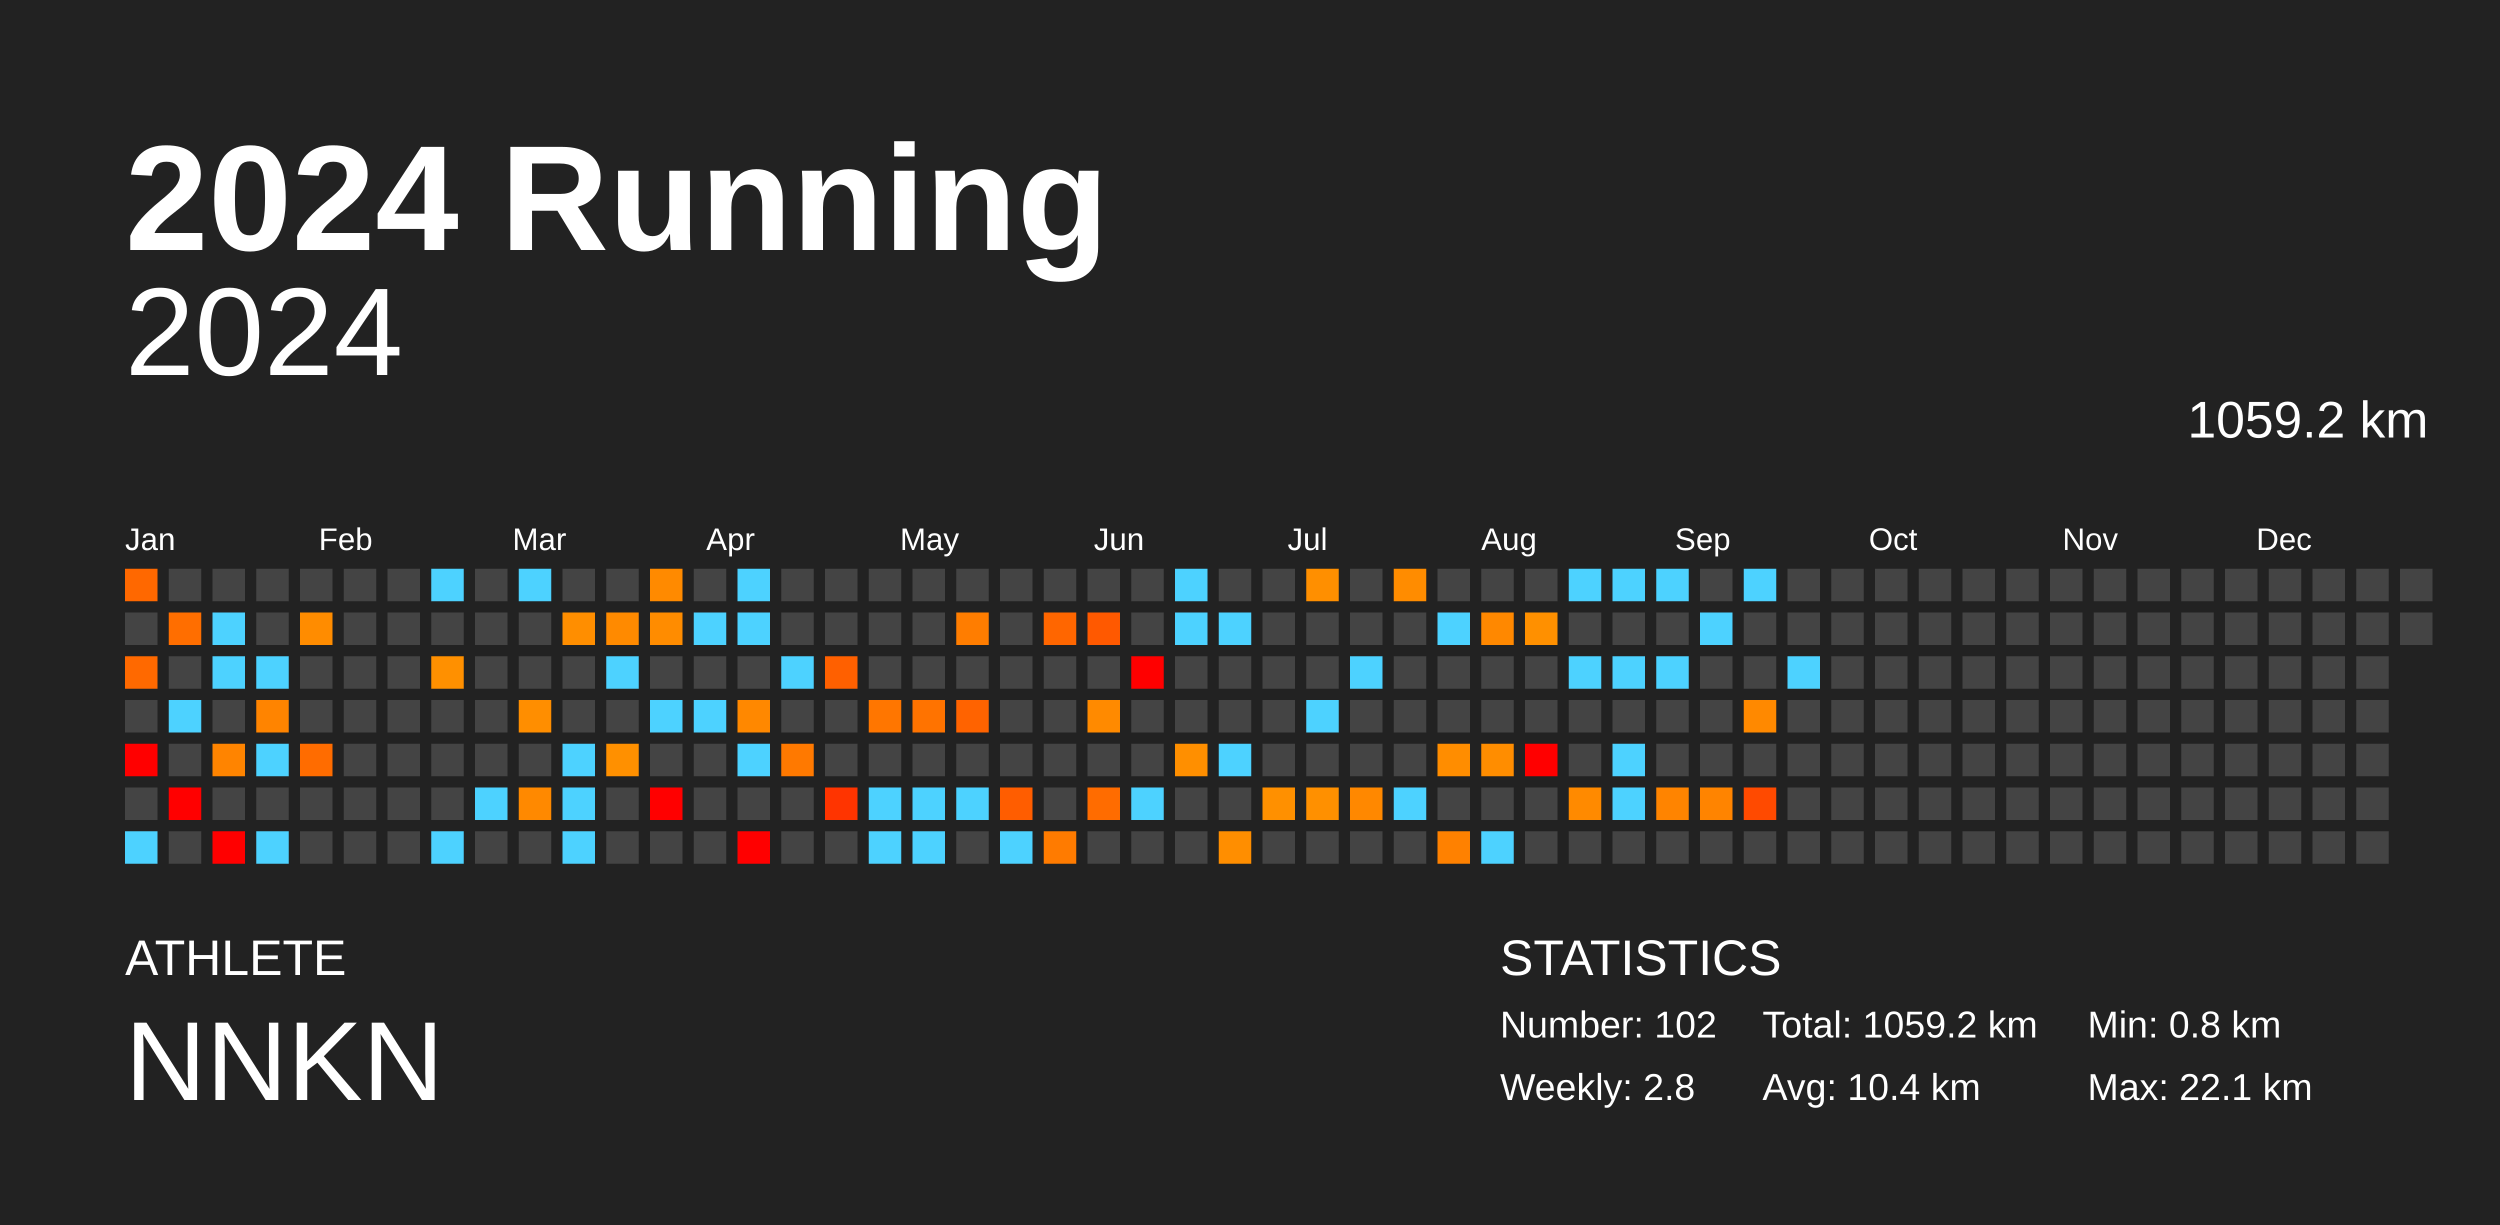
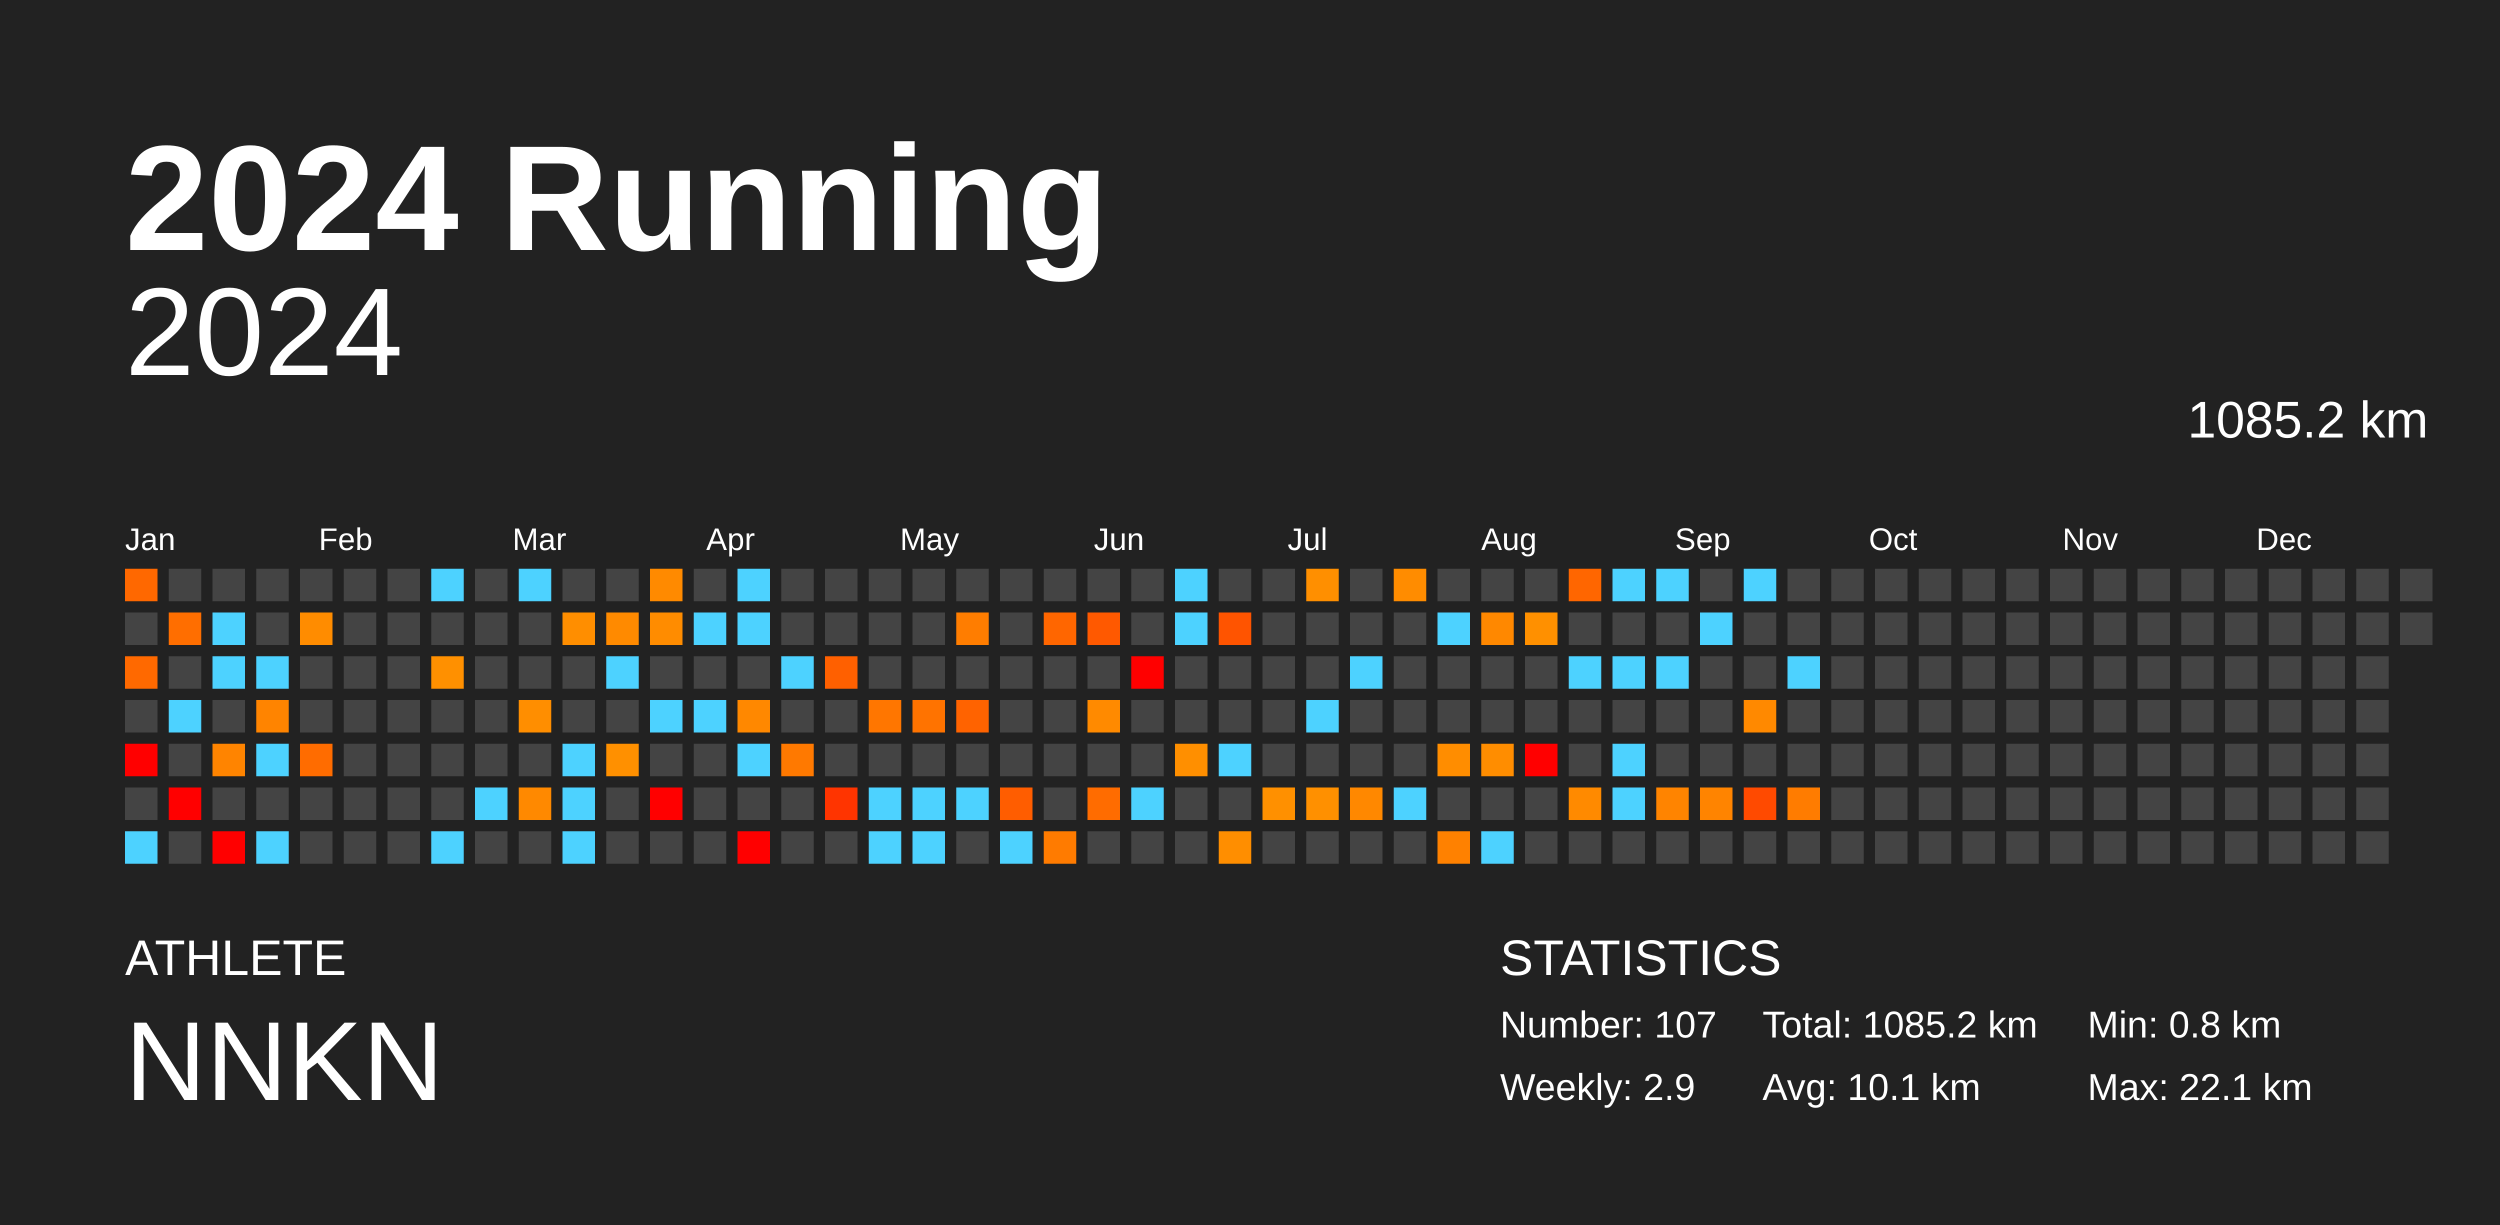
<svg xmlns="http://www.w3.org/2000/svg" baseProfile="full" height="98mm" version="1.1" viewBox="0,0,200,98" width="200mm">
  <defs />
  <rect fill="#222222" height="98" width="200" x="0" y="0" />
  <text fill="#FFFFFF" style="font-size:12px; font-family:Arial; font-weight:bold;" x="10" y="20">2024 Running</text>
  <text fill="#FFFFFF" style="font-size:4px; font-family:Arial" x="10" y="78">ATHLETE</text>
  <text fill="#FFFFFF" style="font-size:9px; font-family:Arial" x="10" y="88">NNKN</text>
  <text fill="#FFFFFF" style="font-size:4px; font-family:Arial" x="120" y="78">STATISTICS</text>
-   <text fill="#FFFFFF" style="font-size:3px; font-family:Arial" x="120" y="83">Number: 102</text>
-   <text fill="#FFFFFF" style="font-size:3px; font-family:Arial" x="120" y="88">Weekly: 2.8</text>
-   <text fill="#FFFFFF" style="font-size:3px; font-family:Arial" x="141" y="83">Total: 1059.2 km</text>
-   <text fill="#FFFFFF" style="font-size:3px; font-family:Arial" x="141" y="88">Avg: 10.4 km</text>
+   <text fill="#FFFFFF" style="font-size:3px; font-family:Arial" x="120" y="83">Number: 107</text>
+   <text fill="#FFFFFF" style="font-size:3px; font-family:Arial" x="120" y="88">Weekly: 2.9</text>
+   <text fill="#FFFFFF" style="font-size:3px; font-family:Arial" x="141" y="83">Total: 1085.2 km</text>
+   <text fill="#FFFFFF" style="font-size:3px; font-family:Arial" x="141" y="88">Avg: 10.1 km</text>
  <text fill="#FFFFFF" style="font-size:3px; font-family:Arial" x="167" y="83">Min: 0.8 km</text>
  <text fill="#FFFFFF" style="font-size:3px; font-family:Arial" x="167" y="88">Max: 22.1 km</text>
  <text alignment-baseline="hanging" fill="#FFFFFF" style="font-size:10.0px; font-family:Arial;" x="10" y="30">2024</text>
-   <text alignment-baseline="hanging" fill="#FFFFFF" style="font-size:4.125px; font-family:Arial;" x="175" y="35">1059.2 km</text>
+   <text alignment-baseline="hanging" fill="#FFFFFF" style="font-size:4.125px; font-family:Arial;" x="175" y="35">1085.2 km</text>
  <text fill="#FFFFFF" style="font-size:2.5px; font-family:Arial" x="10.0" y="44">Jan</text>
  <text fill="#FFFFFF" style="font-size:2.5px; font-family:Arial" x="25.5" y="44">Feb</text>
  <text fill="#FFFFFF" style="font-size:2.5px; font-family:Arial" x="41.0" y="44">Mar</text>
  <text fill="#FFFFFF" style="font-size:2.5px; font-family:Arial" x="56.5" y="44">Apr</text>
  <text fill="#FFFFFF" style="font-size:2.5px; font-family:Arial" x="72.0" y="44">May</text>
  <text fill="#FFFFFF" style="font-size:2.5px; font-family:Arial" x="87.5" y="44">Jun</text>
  <text fill="#FFFFFF" style="font-size:2.5px; font-family:Arial" x="103.0" y="44">Jul</text>
  <text fill="#FFFFFF" style="font-size:2.5px; font-family:Arial" x="118.5" y="44">Aug</text>
  <text fill="#FFFFFF" style="font-size:2.5px; font-family:Arial" x="134.0" y="44">Sep</text>
  <text fill="#FFFFFF" style="font-size:2.5px; font-family:Arial" x="149.5" y="44">Oct</text>
  <text fill="#FFFFFF" style="font-size:2.5px; font-family:Arial" x="165.0" y="44">Nov</text>
  <text fill="#FFFFFF" style="font-size:2.5px; font-family:Arial" x="180.5" y="44">Dec</text>
  <rect fill="#ff6800" height="2.6" width="2.6" x="10.0" y="45.5" />
  <rect fill="#444444" height="2.6" width="2.6" x="10.0" y="49.0" />
  <rect fill="#ff6900" height="2.6" width="2.6" x="10.0" y="52.5" />
  <rect fill="#444444" height="2.6" width="2.6" x="10.0" y="56.0" />
  <rect fill="red" height="2.6" width="2.6" x="10.0" y="59.5" />
  <rect fill="#444444" height="2.6" width="2.6" x="10.0" y="63.0" />
  <rect fill="#4dd2ff" height="2.6" width="2.6" x="10.0" y="66.5" />
  <rect fill="#444444" height="2.6" width="2.6" x="13.5" y="45.5" />
  <rect fill="#ff6e00" height="2.6" width="2.6" x="13.5" y="49.0" />
  <rect fill="#444444" height="2.6" width="2.6" x="13.5" y="52.5" />
  <rect fill="#4dd2ff" height="2.6" width="2.6" x="13.5" y="56.0" />
  <rect fill="#444444" height="2.6" width="2.6" x="13.5" y="59.5" />
  <rect fill="red" height="2.6" width="2.6" x="13.5" y="63.0" />
  <rect fill="#444444" height="2.6" width="2.6" x="13.5" y="66.5" />
  <rect fill="#444444" height="2.6" width="2.6" x="17.0" y="45.5" />
  <rect fill="#4dd2ff" height="2.6" width="2.6" x="17.0" y="49.0" />
  <rect fill="#4dd2ff" height="2.6" width="2.6" x="17.0" y="52.5" />
  <rect fill="#444444" height="2.6" width="2.6" x="17.0" y="56.0" />
  <rect fill="#ff8400" height="2.6" width="2.6" x="17.0" y="59.5" />
  <rect fill="#444444" height="2.6" width="2.6" x="17.0" y="63.0" />
  <rect fill="red" height="2.6" width="2.6" x="17.0" y="66.5" />
  <rect fill="#444444" height="2.6" width="2.6" x="20.5" y="45.5" />
  <rect fill="#444444" height="2.6" width="2.6" x="20.5" y="49.0" />
  <rect fill="#4dd2ff" height="2.6" width="2.6" x="20.5" y="52.5" />
  <rect fill="#ff8400" height="2.6" width="2.6" x="20.5" y="56.0" />
  <rect fill="#4dd2ff" height="2.6" width="2.6" x="20.5" y="59.5" />
  <rect fill="#444444" height="2.6" width="2.6" x="20.5" y="63.0" />
  <rect fill="#4dd2ff" height="2.6" width="2.6" x="20.5" y="66.5" />
  <rect fill="#444444" height="2.6" width="2.6" x="24.0" y="45.5" />
  <rect fill="#ff8c00" height="2.6" width="2.6" x="24.0" y="49.0" />
  <rect fill="#444444" height="2.6" width="2.6" x="24.0" y="52.5" />
  <rect fill="#444444" height="2.6" width="2.6" x="24.0" y="56.0" />
  <rect fill="#ff6c00" height="2.6" width="2.6" x="24.0" y="59.5" />
  <rect fill="#444444" height="2.6" width="2.6" x="24.0" y="63.0" />
  <rect fill="#444444" height="2.6" width="2.6" x="24.0" y="66.5" />
  <rect fill="#444444" height="2.6" width="2.6" x="27.5" y="45.5" />
  <rect fill="#444444" height="2.6" width="2.6" x="27.5" y="49.0" />
  <rect fill="#444444" height="2.6" width="2.6" x="27.5" y="52.5" />
  <rect fill="#444444" height="2.6" width="2.6" x="27.5" y="56.0" />
  <rect fill="#444444" height="2.6" width="2.6" x="27.5" y="59.5" />
  <rect fill="#444444" height="2.6" width="2.6" x="27.5" y="63.0" />
  <rect fill="#444444" height="2.6" width="2.6" x="27.5" y="66.5" />
  <rect fill="#444444" height="2.6" width="2.6" x="31.0" y="45.5" />
  <rect fill="#444444" height="2.6" width="2.6" x="31.0" y="49.0" />
  <rect fill="#444444" height="2.6" width="2.6" x="31.0" y="52.5" />
  <rect fill="#444444" height="2.6" width="2.6" x="31.0" y="56.0" />
  <rect fill="#444444" height="2.6" width="2.6" x="31.0" y="59.5" />
  <rect fill="#444444" height="2.6" width="2.6" x="31.0" y="63.0" />
  <rect fill="#444444" height="2.6" width="2.6" x="31.0" y="66.5" />
  <rect fill="#4dd2ff" height="2.6" width="2.6" x="34.5" y="45.5" />
  <rect fill="#444444" height="2.6" width="2.6" x="34.5" y="49.0" />
  <rect fill="#ff9000" height="2.6" width="2.6" x="34.5" y="52.5" />
  <rect fill="#444444" height="2.6" width="2.6" x="34.5" y="56.0" />
  <rect fill="#444444" height="2.6" width="2.6" x="34.5" y="59.5" />
  <rect fill="#444444" height="2.6" width="2.6" x="34.5" y="63.0" />
  <rect fill="#4dd2ff" height="2.6" width="2.6" x="34.5" y="66.5" />
  <rect fill="#444444" height="2.6" width="2.6" x="38.0" y="45.5" />
  <rect fill="#444444" height="2.6" width="2.6" x="38.0" y="49.0" />
  <rect fill="#444444" height="2.6" width="2.6" x="38.0" y="52.5" />
  <rect fill="#444444" height="2.6" width="2.6" x="38.0" y="56.0" />
  <rect fill="#444444" height="2.6" width="2.6" x="38.0" y="59.5" />
  <rect fill="#4dd2ff" height="2.6" width="2.6" x="38.0" y="63.0" />
  <rect fill="#444444" height="2.6" width="2.6" x="38.0" y="66.5" />
  <rect fill="#4dd2ff" height="2.6" width="2.6" x="41.5" y="45.5" />
  <rect fill="#444444" height="2.6" width="2.6" x="41.5" y="49.0" />
  <rect fill="#444444" height="2.6" width="2.6" x="41.5" y="52.5" />
  <rect fill="#ff8e00" height="2.6" width="2.6" x="41.5" y="56.0" />
  <rect fill="#444444" height="2.6" width="2.6" x="41.5" y="59.5" />
  <rect fill="#ff8900" height="2.6" width="2.6" x="41.5" y="63.0" />
  <rect fill="#444444" height="2.6" width="2.6" x="41.5" y="66.5" />
  <rect fill="#444444" height="2.6" width="2.6" x="45.0" y="45.5" />
  <rect fill="#ff8e00" height="2.6" width="2.6" x="45.0" y="49.0" />
  <rect fill="#444444" height="2.6" width="2.6" x="45.0" y="52.5" />
  <rect fill="#444444" height="2.6" width="2.6" x="45.0" y="56.0" />
  <rect fill="#4dd2ff" height="2.6" width="2.6" x="45.0" y="59.5" />
  <rect fill="#4dd2ff" height="2.6" width="2.6" x="45.0" y="63.0" />
  <rect fill="#4dd2ff" height="2.6" width="2.6" x="45.0" y="66.5" />
  <rect fill="#444444" height="2.6" width="2.6" x="48.5" y="45.5" />
  <rect fill="#ff8a00" height="2.6" width="2.6" x="48.5" y="49.0" />
  <rect fill="#4dd2ff" height="2.6" width="2.6" x="48.5" y="52.5" />
  <rect fill="#444444" height="2.6" width="2.6" x="48.5" y="56.0" />
  <rect fill="#ff9000" height="2.6" width="2.6" x="48.5" y="59.5" />
  <rect fill="#444444" height="2.6" width="2.6" x="48.5" y="63.0" />
  <rect fill="#444444" height="2.6" width="2.6" x="48.5" y="66.5" />
  <rect fill="#ff8a00" height="2.6" width="2.6" x="52.0" y="45.5" />
  <rect fill="#ff8c00" height="2.6" width="2.6" x="52.0" y="49.0" />
  <rect fill="#444444" height="2.6" width="2.6" x="52.0" y="52.5" />
  <rect fill="#4dd2ff" height="2.6" width="2.6" x="52.0" y="56.0" />
  <rect fill="#444444" height="2.6" width="2.6" x="52.0" y="59.5" />
  <rect fill="red" height="2.6" width="2.6" x="52.0" y="63.0" />
  <rect fill="#444444" height="2.6" width="2.6" x="52.0" y="66.5" />
  <rect fill="#444444" height="2.6" width="2.6" x="55.5" y="45.5" />
  <rect fill="#4dd2ff" height="2.6" width="2.6" x="55.5" y="49.0" />
  <rect fill="#444444" height="2.6" width="2.6" x="55.5" y="52.5" />
  <rect fill="#4dd2ff" height="2.6" width="2.6" x="55.5" y="56.0" />
  <rect fill="#444444" height="2.6" width="2.6" x="55.5" y="59.5" />
  <rect fill="#444444" height="2.6" width="2.6" x="55.5" y="63.0" />
  <rect fill="#444444" height="2.6" width="2.6" x="55.5" y="66.5" />
  <rect fill="#4dd2ff" height="2.6" width="2.6" x="59.0" y="45.5" />
  <rect fill="#4dd2ff" height="2.6" width="2.6" x="59.0" y="49.0" />
  <rect fill="#444444" height="2.6" width="2.6" x="59.0" y="52.5" />
  <rect fill="#ff8800" height="2.6" width="2.6" x="59.0" y="56.0" />
  <rect fill="#4dd2ff" height="2.6" width="2.6" x="59.0" y="59.5" />
  <rect fill="#444444" height="2.6" width="2.6" x="59.0" y="63.0" />
  <rect fill="red" height="2.6" width="2.6" x="59.0" y="66.5" />
  <rect fill="#444444" height="2.6" width="2.6" x="62.5" y="45.5" />
  <rect fill="#444444" height="2.6" width="2.6" x="62.5" y="49.0" />
  <rect fill="#4dd2ff" height="2.6" width="2.6" x="62.5" y="52.5" />
  <rect fill="#444444" height="2.6" width="2.6" x="62.5" y="56.0" />
  <rect fill="#ff7900" height="2.6" width="2.6" x="62.5" y="59.5" />
  <rect fill="#444444" height="2.6" width="2.6" x="62.5" y="63.0" />
  <rect fill="#444444" height="2.6" width="2.6" x="62.5" y="66.5" />
  <rect fill="#444444" height="2.6" width="2.6" x="66.0" y="45.5" />
  <rect fill="#444444" height="2.6" width="2.6" x="66.0" y="49.0" />
  <rect fill="#ff6000" height="2.6" width="2.6" x="66.0" y="52.5" />
  <rect fill="#444444" height="2.6" width="2.6" x="66.0" y="56.0" />
  <rect fill="#444444" height="2.6" width="2.6" x="66.0" y="59.5" />
  <rect fill="#ff3400" height="2.6" width="2.6" x="66.0" y="63.0" />
  <rect fill="#444444" height="2.6" width="2.6" x="66.0" y="66.5" />
  <rect fill="#444444" height="2.6" width="2.6" x="69.5" y="45.5" />
  <rect fill="#444444" height="2.6" width="2.6" x="69.5" y="49.0" />
  <rect fill="#444444" height="2.6" width="2.6" x="69.5" y="52.5" />
  <rect fill="#ff7600" height="2.6" width="2.6" x="69.5" y="56.0" />
  <rect fill="#444444" height="2.6" width="2.6" x="69.5" y="59.5" />
  <rect fill="#4dd2ff" height="2.6" width="2.6" x="69.5" y="63.0" />
  <rect fill="#4dd2ff" height="2.6" width="2.6" x="69.5" y="66.5" />
  <rect fill="#444444" height="2.6" width="2.6" x="73.0" y="45.5" />
  <rect fill="#444444" height="2.6" width="2.6" x="73.0" y="49.0" />
  <rect fill="#444444" height="2.6" width="2.6" x="73.0" y="52.5" />
  <rect fill="#ff7300" height="2.6" width="2.6" x="73.0" y="56.0" />
  <rect fill="#444444" height="2.6" width="2.6" x="73.0" y="59.5" />
  <rect fill="#4dd2ff" height="2.6" width="2.6" x="73.0" y="63.0" />
  <rect fill="#4dd2ff" height="2.6" width="2.6" x="73.0" y="66.5" />
  <rect fill="#444444" height="2.6" width="2.6" x="76.5" y="45.5" />
  <rect fill="#ff7d00" height="2.6" width="2.6" x="76.5" y="49.0" />
  <rect fill="#444444" height="2.6" width="2.6" x="76.5" y="52.5" />
  <rect fill="#ff6300" height="2.6" width="2.6" x="76.5" y="56.0" />
  <rect fill="#444444" height="2.6" width="2.6" x="76.5" y="59.5" />
  <rect fill="#4dd2ff" height="2.6" width="2.6" x="76.5" y="63.0" />
  <rect fill="#444444" height="2.6" width="2.6" x="76.5" y="66.5" />
  <rect fill="#444444" height="2.6" width="2.6" x="80.0" y="45.5" />
  <rect fill="#444444" height="2.6" width="2.6" x="80.0" y="49.0" />
  <rect fill="#444444" height="2.6" width="2.6" x="80.0" y="52.5" />
  <rect fill="#444444" height="2.6" width="2.6" x="80.0" y="56.0" />
  <rect fill="#444444" height="2.6" width="2.6" x="80.0" y="59.5" />
  <rect fill="#ff5d00" height="2.6" width="2.6" x="80.0" y="63.0" />
  <rect fill="#4dd2ff" height="2.6" width="2.6" x="80.0" y="66.5" />
  <rect fill="#444444" height="2.6" width="2.6" x="83.5" y="45.5" />
  <rect fill="#ff6600" height="2.6" width="2.6" x="83.5" y="49.0" />
  <rect fill="#444444" height="2.6" width="2.6" x="83.5" y="52.5" />
  <rect fill="#444444" height="2.6" width="2.6" x="83.5" y="56.0" />
  <rect fill="#444444" height="2.6" width="2.6" x="83.5" y="59.5" />
  <rect fill="#444444" height="2.6" width="2.6" x="83.5" y="63.0" />
  <rect fill="#ff7b00" height="2.6" width="2.6" x="83.5" y="66.5" />
  <rect fill="#444444" height="2.6" width="2.6" x="87.0" y="45.5" />
  <rect fill="#ff5900" height="2.6" width="2.6" x="87.0" y="49.0" />
  <rect fill="#444444" height="2.6" width="2.6" x="87.0" y="52.5" />
  <rect fill="#ff8a00" height="2.6" width="2.6" x="87.0" y="56.0" />
  <rect fill="#444444" height="2.6" width="2.6" x="87.0" y="59.5" />
  <rect fill="#ff6c00" height="2.6" width="2.6" x="87.0" y="63.0" />
  <rect fill="#444444" height="2.6" width="2.6" x="87.0" y="66.5" />
  <rect fill="#444444" height="2.6" width="2.6" x="90.5" y="45.5" />
  <rect fill="#444444" height="2.6" width="2.6" x="90.5" y="49.0" />
  <rect fill="red" height="2.6" width="2.6" x="90.5" y="52.5" />
  <rect fill="#444444" height="2.6" width="2.6" x="90.5" y="56.0" />
  <rect fill="#444444" height="2.6" width="2.6" x="90.5" y="59.5" />
  <rect fill="#4dd2ff" height="2.6" width="2.6" x="90.5" y="63.0" />
  <rect fill="#444444" height="2.6" width="2.6" x="90.5" y="66.5" />
  <rect fill="#4dd2ff" height="2.6" width="2.6" x="94.0" y="45.5" />
  <rect fill="#4dd2ff" height="2.6" width="2.6" x="94.0" y="49.0" />
  <rect fill="#444444" height="2.6" width="2.6" x="94.0" y="52.5" />
  <rect fill="#444444" height="2.6" width="2.6" x="94.0" y="56.0" />
  <rect fill="#ff8f00" height="2.6" width="2.6" x="94.0" y="59.5" />
  <rect fill="#444444" height="2.6" width="2.6" x="94.0" y="63.0" />
  <rect fill="#444444" height="2.6" width="2.6" x="94.0" y="66.5" />
  <rect fill="#444444" height="2.6" width="2.6" x="97.5" y="45.5" />
-   <rect fill="#4dd2ff" height="2.6" width="2.6" x="97.5" y="49.0" />
+   <rect fill="#ff5400" height="2.6" width="2.6" x="97.5" y="49.0" />
  <rect fill="#444444" height="2.6" width="2.6" x="97.5" y="52.5" />
  <rect fill="#444444" height="2.6" width="2.6" x="97.5" y="56.0" />
  <rect fill="#4dd2ff" height="2.6" width="2.6" x="97.5" y="59.5" />
  <rect fill="#444444" height="2.6" width="2.6" x="97.5" y="63.0" />
  <rect fill="#ff8e00" height="2.6" width="2.6" x="97.5" y="66.5" />
  <rect fill="#444444" height="2.6" width="2.6" x="101.0" y="45.5" />
  <rect fill="#444444" height="2.6" width="2.6" x="101.0" y="49.0" />
  <rect fill="#444444" height="2.6" width="2.6" x="101.0" y="52.5" />
  <rect fill="#444444" height="2.6" width="2.6" x="101.0" y="56.0" />
  <rect fill="#444444" height="2.6" width="2.6" x="101.0" y="59.5" />
  <rect fill="#ff9000" height="2.6" width="2.6" x="101.0" y="63.0" />
  <rect fill="#444444" height="2.6" width="2.6" x="101.0" y="66.5" />
  <rect fill="#ff8f00" height="2.6" width="2.6" x="104.5" y="45.5" />
  <rect fill="#444444" height="2.6" width="2.6" x="104.5" y="49.0" />
  <rect fill="#444444" height="2.6" width="2.6" x="104.5" y="52.5" />
  <rect fill="#4dd2ff" height="2.6" width="2.6" x="104.5" y="56.0" />
  <rect fill="#444444" height="2.6" width="2.6" x="104.5" y="59.5" />
  <rect fill="#ff9000" height="2.6" width="2.6" x="104.5" y="63.0" />
  <rect fill="#444444" height="2.6" width="2.6" x="104.5" y="66.5" />
  <rect fill="#444444" height="2.6" width="2.6" x="108.0" y="45.5" />
  <rect fill="#444444" height="2.6" width="2.6" x="108.0" y="49.0" />
  <rect fill="#4dd2ff" height="2.6" width="2.6" x="108.0" y="52.5" />
  <rect fill="#444444" height="2.6" width="2.6" x="108.0" y="56.0" />
  <rect fill="#444444" height="2.6" width="2.6" x="108.0" y="59.5" />
  <rect fill="#ff8800" height="2.6" width="2.6" x="108.0" y="63.0" />
  <rect fill="#444444" height="2.6" width="2.6" x="108.0" y="66.5" />
  <rect fill="#ff8c00" height="2.6" width="2.6" x="111.5" y="45.5" />
  <rect fill="#444444" height="2.6" width="2.6" x="111.5" y="49.0" />
  <rect fill="#444444" height="2.6" width="2.6" x="111.5" y="52.5" />
  <rect fill="#444444" height="2.6" width="2.6" x="111.5" y="56.0" />
  <rect fill="#444444" height="2.6" width="2.6" x="111.5" y="59.5" />
  <rect fill="#4dd2ff" height="2.6" width="2.6" x="111.5" y="63.0" />
  <rect fill="#444444" height="2.6" width="2.6" x="111.5" y="66.5" />
  <rect fill="#444444" height="2.6" width="2.6" x="115.0" y="45.5" />
  <rect fill="#4dd2ff" height="2.6" width="2.6" x="115.0" y="49.0" />
  <rect fill="#444444" height="2.6" width="2.6" x="115.0" y="52.5" />
  <rect fill="#444444" height="2.6" width="2.6" x="115.0" y="56.0" />
  <rect fill="#ff8d00" height="2.6" width="2.6" x="115.0" y="59.5" />
  <rect fill="#444444" height="2.6" width="2.6" x="115.0" y="63.0" />
  <rect fill="#ff8100" height="2.6" width="2.6" x="115.0" y="66.5" />
  <rect fill="#444444" height="2.6" width="2.6" x="118.5" y="45.5" />
  <rect fill="#ff8800" height="2.6" width="2.6" x="118.5" y="49.0" />
  <rect fill="#444444" height="2.6" width="2.6" x="118.5" y="52.5" />
  <rect fill="#444444" height="2.6" width="2.6" x="118.5" y="56.0" />
  <rect fill="#ff8d00" height="2.6" width="2.6" x="118.5" y="59.5" />
  <rect fill="#444444" height="2.6" width="2.6" x="118.5" y="63.0" />
  <rect fill="#4dd2ff" height="2.6" width="2.6" x="118.5" y="66.5" />
  <rect fill="#444444" height="2.6" width="2.6" x="122.0" y="45.5" />
  <rect fill="#ff9000" height="2.6" width="2.6" x="122.0" y="49.0" />
  <rect fill="#444444" height="2.6" width="2.6" x="122.0" y="52.5" />
  <rect fill="#444444" height="2.6" width="2.6" x="122.0" y="56.0" />
  <rect fill="red" height="2.6" width="2.6" x="122.0" y="59.5" />
  <rect fill="#444444" height="2.6" width="2.6" x="122.0" y="63.0" />
  <rect fill="#444444" height="2.6" width="2.6" x="122.0" y="66.5" />
-   <rect fill="#4dd2ff" height="2.6" width="2.6" x="125.5" y="45.5" />
+   <rect fill="#ff6600" height="2.6" width="2.6" x="125.5" y="45.5" />
  <rect fill="#444444" height="2.6" width="2.6" x="125.5" y="49.0" />
  <rect fill="#4dd2ff" height="2.6" width="2.6" x="125.5" y="52.5" />
  <rect fill="#444444" height="2.6" width="2.6" x="125.5" y="56.0" />
  <rect fill="#444444" height="2.6" width="2.6" x="125.5" y="59.5" />
  <rect fill="#ff8a00" height="2.6" width="2.6" x="125.5" y="63.0" />
  <rect fill="#444444" height="2.6" width="2.6" x="125.5" y="66.5" />
  <rect fill="#4dd2ff" height="2.6" width="2.6" x="129.0" y="45.5" />
  <rect fill="#444444" height="2.6" width="2.6" x="129.0" y="49.0" />
  <rect fill="#4dd2ff" height="2.6" width="2.6" x="129.0" y="52.5" />
  <rect fill="#444444" height="2.6" width="2.6" x="129.0" y="56.0" />
  <rect fill="#4dd2ff" height="2.6" width="2.6" x="129.0" y="59.5" />
  <rect fill="#4dd2ff" height="2.6" width="2.6" x="129.0" y="63.0" />
  <rect fill="#444444" height="2.6" width="2.6" x="129.0" y="66.5" />
  <rect fill="#4dd2ff" height="2.6" width="2.6" x="132.5" y="45.5" />
  <rect fill="#444444" height="2.6" width="2.6" x="132.5" y="49.0" />
  <rect fill="#4dd2ff" height="2.6" width="2.6" x="132.5" y="52.5" />
  <rect fill="#444444" height="2.6" width="2.6" x="132.5" y="56.0" />
  <rect fill="#444444" height="2.6" width="2.6" x="132.5" y="59.5" />
  <rect fill="#ff8400" height="2.6" width="2.6" x="132.5" y="63.0" />
  <rect fill="#444444" height="2.6" width="2.6" x="132.5" y="66.5" />
  <rect fill="#444444" height="2.6" width="2.6" x="136.0" y="45.5" />
  <rect fill="#4dd2ff" height="2.6" width="2.6" x="136.0" y="49.0" />
  <rect fill="#444444" height="2.6" width="2.6" x="136.0" y="52.5" />
  <rect fill="#444444" height="2.6" width="2.6" x="136.0" y="56.0" />
  <rect fill="#444444" height="2.6" width="2.6" x="136.0" y="59.5" />
  <rect fill="#ff8400" height="2.6" width="2.6" x="136.0" y="63.0" />
  <rect fill="#444444" height="2.6" width="2.6" x="136.0" y="66.5" />
  <rect fill="#4dd2ff" height="2.6" width="2.6" x="139.5" y="45.5" />
  <rect fill="#444444" height="2.6" width="2.6" x="139.5" y="49.0" />
  <rect fill="#444444" height="2.6" width="2.6" x="139.5" y="52.5" />
  <rect fill="#ff8900" height="2.6" width="2.6" x="139.5" y="56.0" />
  <rect fill="#444444" height="2.6" width="2.6" x="139.5" y="59.5" />
  <rect fill="#ff4a00" height="2.6" width="2.6" x="139.5" y="63.0" />
  <rect fill="#444444" height="2.6" width="2.6" x="139.5" y="66.5" />
  <rect fill="#444444" height="2.6" width="2.6" x="143.0" y="45.5" />
  <rect fill="#444444" height="2.6" width="2.6" x="143.0" y="49.0" />
  <rect fill="#4dd2ff" height="2.6" width="2.6" x="143.0" y="52.5" />
  <rect fill="#444444" height="2.6" width="2.6" x="143.0" y="56.0" />
  <rect fill="#444444" height="2.6" width="2.6" x="143.0" y="59.5" />
-   <rect fill="#444444" height="2.6" width="2.6" x="143.0" y="63.0" />
+   <rect fill="#ff7c00" height="2.6" width="2.6" x="143.0" y="63.0" />
  <rect fill="#444444" height="2.6" width="2.6" x="143.0" y="66.5" />
  <rect fill="#444444" height="2.6" width="2.6" x="146.5" y="45.5" />
  <rect fill="#444444" height="2.6" width="2.6" x="146.5" y="49.0" />
  <rect fill="#444444" height="2.6" width="2.6" x="146.5" y="52.5" />
  <rect fill="#444444" height="2.6" width="2.6" x="146.5" y="56.0" />
  <rect fill="#444444" height="2.6" width="2.6" x="146.5" y="59.5" />
  <rect fill="#444444" height="2.6" width="2.6" x="146.5" y="63.0" />
  <rect fill="#444444" height="2.6" width="2.6" x="146.5" y="66.5" />
  <rect fill="#444444" height="2.6" width="2.6" x="150.0" y="45.5" />
  <rect fill="#444444" height="2.6" width="2.6" x="150.0" y="49.0" />
  <rect fill="#444444" height="2.6" width="2.6" x="150.0" y="52.5" />
  <rect fill="#444444" height="2.6" width="2.6" x="150.0" y="56.0" />
  <rect fill="#444444" height="2.6" width="2.6" x="150.0" y="59.5" />
  <rect fill="#444444" height="2.6" width="2.6" x="150.0" y="63.0" />
  <rect fill="#444444" height="2.6" width="2.6" x="150.0" y="66.5" />
  <rect fill="#444444" height="2.6" width="2.6" x="153.5" y="45.5" />
  <rect fill="#444444" height="2.6" width="2.6" x="153.5" y="49.0" />
  <rect fill="#444444" height="2.6" width="2.6" x="153.5" y="52.5" />
  <rect fill="#444444" height="2.6" width="2.6" x="153.5" y="56.0" />
  <rect fill="#444444" height="2.6" width="2.6" x="153.5" y="59.5" />
  <rect fill="#444444" height="2.6" width="2.6" x="153.5" y="63.0" />
  <rect fill="#444444" height="2.6" width="2.6" x="153.5" y="66.5" />
  <rect fill="#444444" height="2.6" width="2.6" x="157.0" y="45.5" />
  <rect fill="#444444" height="2.6" width="2.6" x="157.0" y="49.0" />
  <rect fill="#444444" height="2.6" width="2.6" x="157.0" y="52.5" />
  <rect fill="#444444" height="2.6" width="2.6" x="157.0" y="56.0" />
  <rect fill="#444444" height="2.6" width="2.6" x="157.0" y="59.5" />
  <rect fill="#444444" height="2.6" width="2.6" x="157.0" y="63.0" />
  <rect fill="#444444" height="2.6" width="2.6" x="157.0" y="66.5" />
  <rect fill="#444444" height="2.6" width="2.6" x="160.5" y="45.5" />
  <rect fill="#444444" height="2.6" width="2.6" x="160.5" y="49.0" />
  <rect fill="#444444" height="2.6" width="2.6" x="160.5" y="52.5" />
  <rect fill="#444444" height="2.6" width="2.6" x="160.5" y="56.0" />
  <rect fill="#444444" height="2.6" width="2.6" x="160.5" y="59.5" />
  <rect fill="#444444" height="2.6" width="2.6" x="160.5" y="63.0" />
  <rect fill="#444444" height="2.6" width="2.6" x="160.5" y="66.5" />
  <rect fill="#444444" height="2.6" width="2.6" x="164.0" y="45.5" />
  <rect fill="#444444" height="2.6" width="2.6" x="164.0" y="49.0" />
  <rect fill="#444444" height="2.6" width="2.6" x="164.0" y="52.5" />
  <rect fill="#444444" height="2.6" width="2.6" x="164.0" y="56.0" />
  <rect fill="#444444" height="2.6" width="2.6" x="164.0" y="59.5" />
  <rect fill="#444444" height="2.6" width="2.6" x="164.0" y="63.0" />
  <rect fill="#444444" height="2.6" width="2.6" x="164.0" y="66.5" />
  <rect fill="#444444" height="2.6" width="2.6" x="167.5" y="45.5" />
  <rect fill="#444444" height="2.6" width="2.6" x="167.5" y="49.0" />
  <rect fill="#444444" height="2.6" width="2.6" x="167.5" y="52.5" />
  <rect fill="#444444" height="2.6" width="2.6" x="167.5" y="56.0" />
  <rect fill="#444444" height="2.6" width="2.6" x="167.5" y="59.5" />
  <rect fill="#444444" height="2.6" width="2.6" x="167.5" y="63.0" />
  <rect fill="#444444" height="2.6" width="2.6" x="167.5" y="66.5" />
  <rect fill="#444444" height="2.6" width="2.6" x="171.0" y="45.5" />
  <rect fill="#444444" height="2.6" width="2.6" x="171.0" y="49.0" />
  <rect fill="#444444" height="2.6" width="2.6" x="171.0" y="52.5" />
  <rect fill="#444444" height="2.6" width="2.6" x="171.0" y="56.0" />
  <rect fill="#444444" height="2.6" width="2.6" x="171.0" y="59.5" />
  <rect fill="#444444" height="2.6" width="2.6" x="171.0" y="63.0" />
  <rect fill="#444444" height="2.6" width="2.6" x="171.0" y="66.5" />
  <rect fill="#444444" height="2.6" width="2.6" x="174.5" y="45.5" />
  <rect fill="#444444" height="2.6" width="2.6" x="174.5" y="49.0" />
  <rect fill="#444444" height="2.6" width="2.6" x="174.5" y="52.5" />
  <rect fill="#444444" height="2.6" width="2.6" x="174.5" y="56.0" />
  <rect fill="#444444" height="2.6" width="2.6" x="174.5" y="59.5" />
  <rect fill="#444444" height="2.6" width="2.6" x="174.5" y="63.0" />
  <rect fill="#444444" height="2.6" width="2.6" x="174.5" y="66.5" />
  <rect fill="#444444" height="2.6" width="2.6" x="178.0" y="45.5" />
  <rect fill="#444444" height="2.6" width="2.6" x="178.0" y="49.0" />
  <rect fill="#444444" height="2.6" width="2.6" x="178.0" y="52.5" />
  <rect fill="#444444" height="2.6" width="2.6" x="178.0" y="56.0" />
  <rect fill="#444444" height="2.6" width="2.6" x="178.0" y="59.5" />
  <rect fill="#444444" height="2.6" width="2.6" x="178.0" y="63.0" />
  <rect fill="#444444" height="2.6" width="2.6" x="178.0" y="66.5" />
  <rect fill="#444444" height="2.6" width="2.6" x="181.5" y="45.5" />
  <rect fill="#444444" height="2.6" width="2.6" x="181.5" y="49.0" />
  <rect fill="#444444" height="2.6" width="2.6" x="181.5" y="52.5" />
  <rect fill="#444444" height="2.6" width="2.6" x="181.5" y="56.0" />
  <rect fill="#444444" height="2.6" width="2.6" x="181.5" y="59.5" />
  <rect fill="#444444" height="2.6" width="2.6" x="181.5" y="63.0" />
  <rect fill="#444444" height="2.6" width="2.6" x="181.5" y="66.5" />
  <rect fill="#444444" height="2.6" width="2.6" x="185.0" y="45.5" />
  <rect fill="#444444" height="2.6" width="2.6" x="185.0" y="49.0" />
  <rect fill="#444444" height="2.6" width="2.6" x="185.0" y="52.5" />
  <rect fill="#444444" height="2.6" width="2.6" x="185.0" y="56.0" />
  <rect fill="#444444" height="2.6" width="2.6" x="185.0" y="59.5" />
  <rect fill="#444444" height="2.6" width="2.6" x="185.0" y="63.0" />
  <rect fill="#444444" height="2.6" width="2.6" x="185.0" y="66.5" />
  <rect fill="#444444" height="2.6" width="2.6" x="188.5" y="45.5" />
  <rect fill="#444444" height="2.6" width="2.6" x="188.5" y="49.0" />
  <rect fill="#444444" height="2.6" width="2.6" x="188.5" y="52.5" />
  <rect fill="#444444" height="2.6" width="2.6" x="188.5" y="56.0" />
  <rect fill="#444444" height="2.6" width="2.6" x="188.5" y="59.5" />
  <rect fill="#444444" height="2.6" width="2.6" x="188.5" y="63.0" />
  <rect fill="#444444" height="2.6" width="2.6" x="188.5" y="66.5" />
  <rect fill="#444444" height="2.6" width="2.6" x="192.0" y="45.5" />
  <rect fill="#444444" height="2.6" width="2.6" x="192.0" y="49.0" />
</svg>
